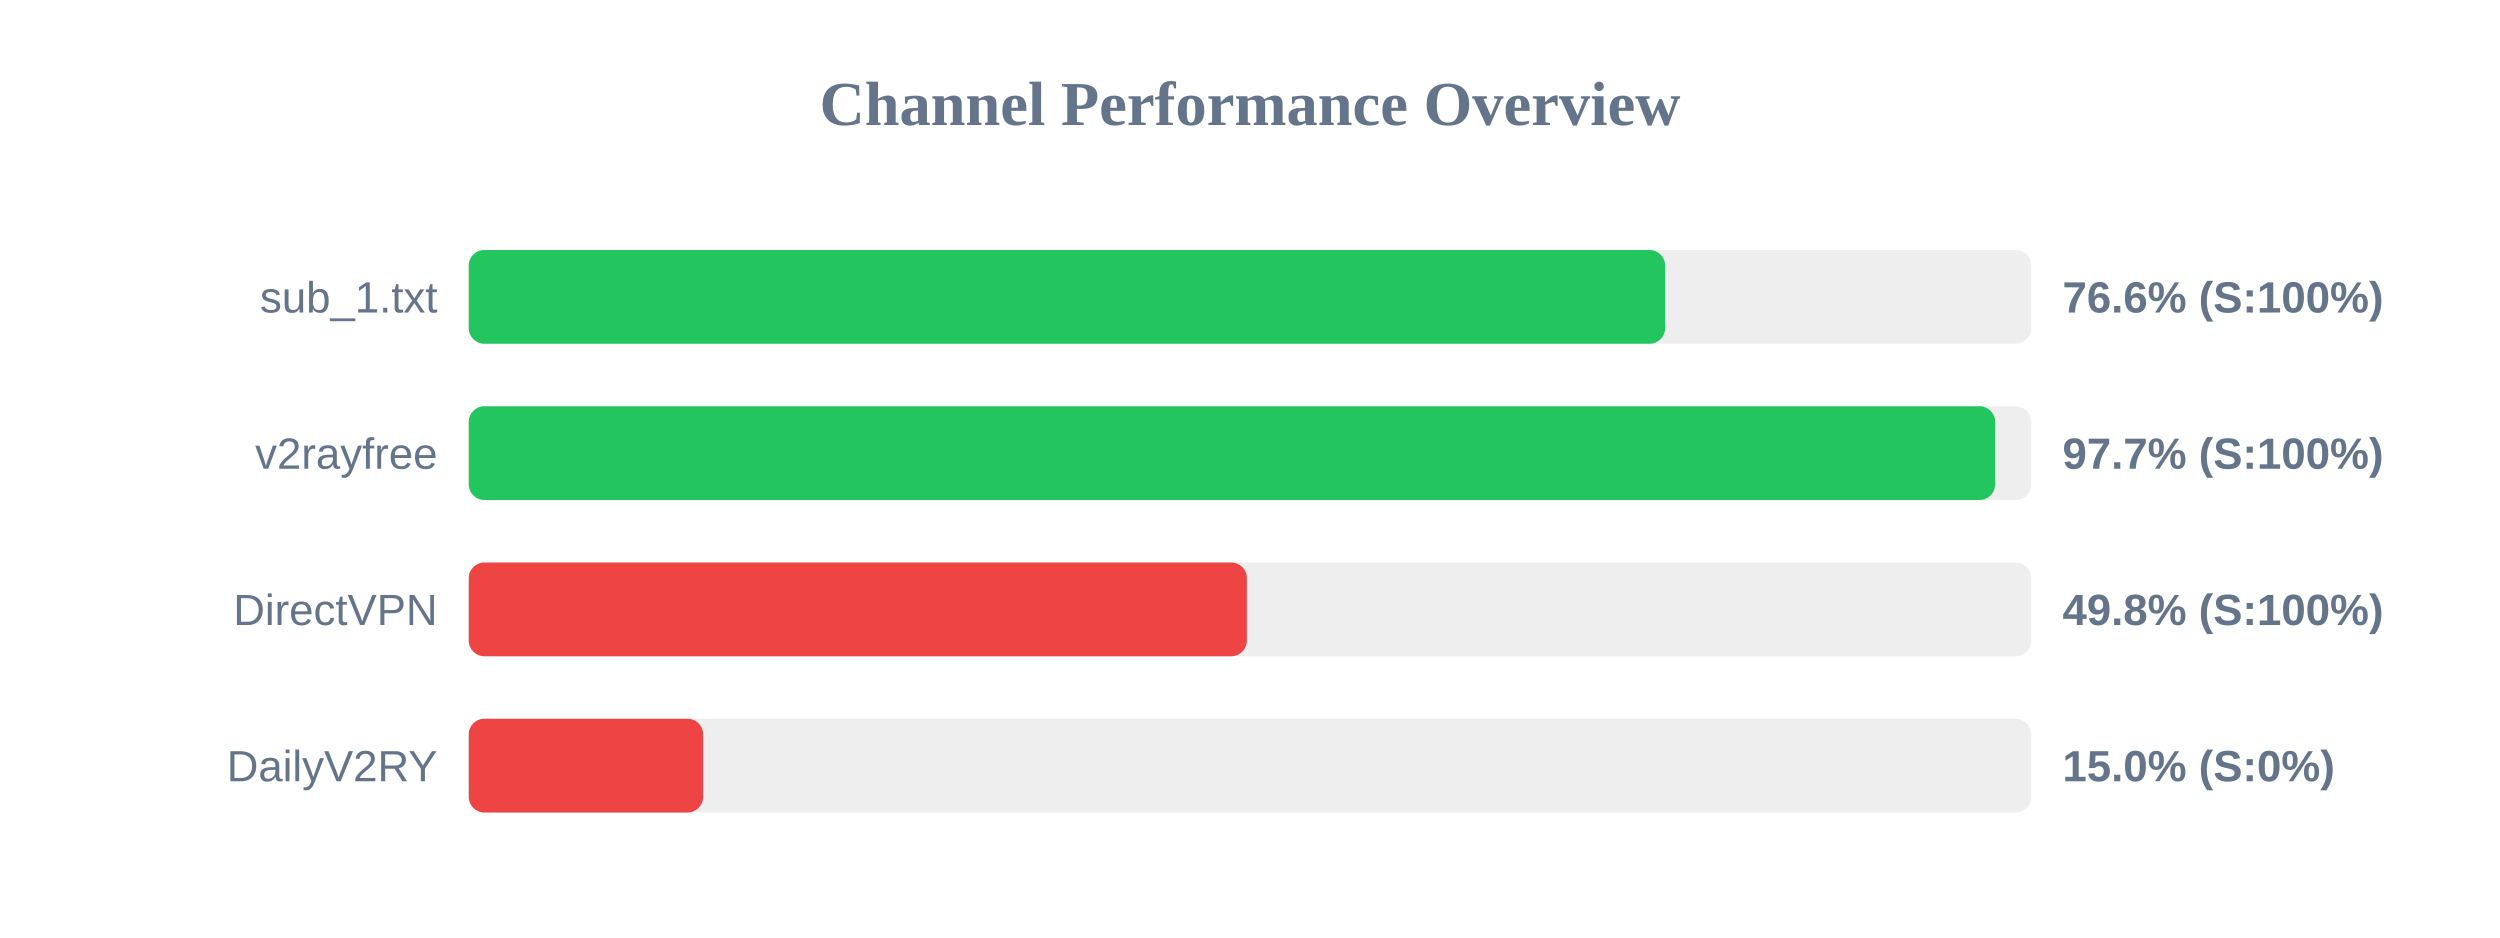
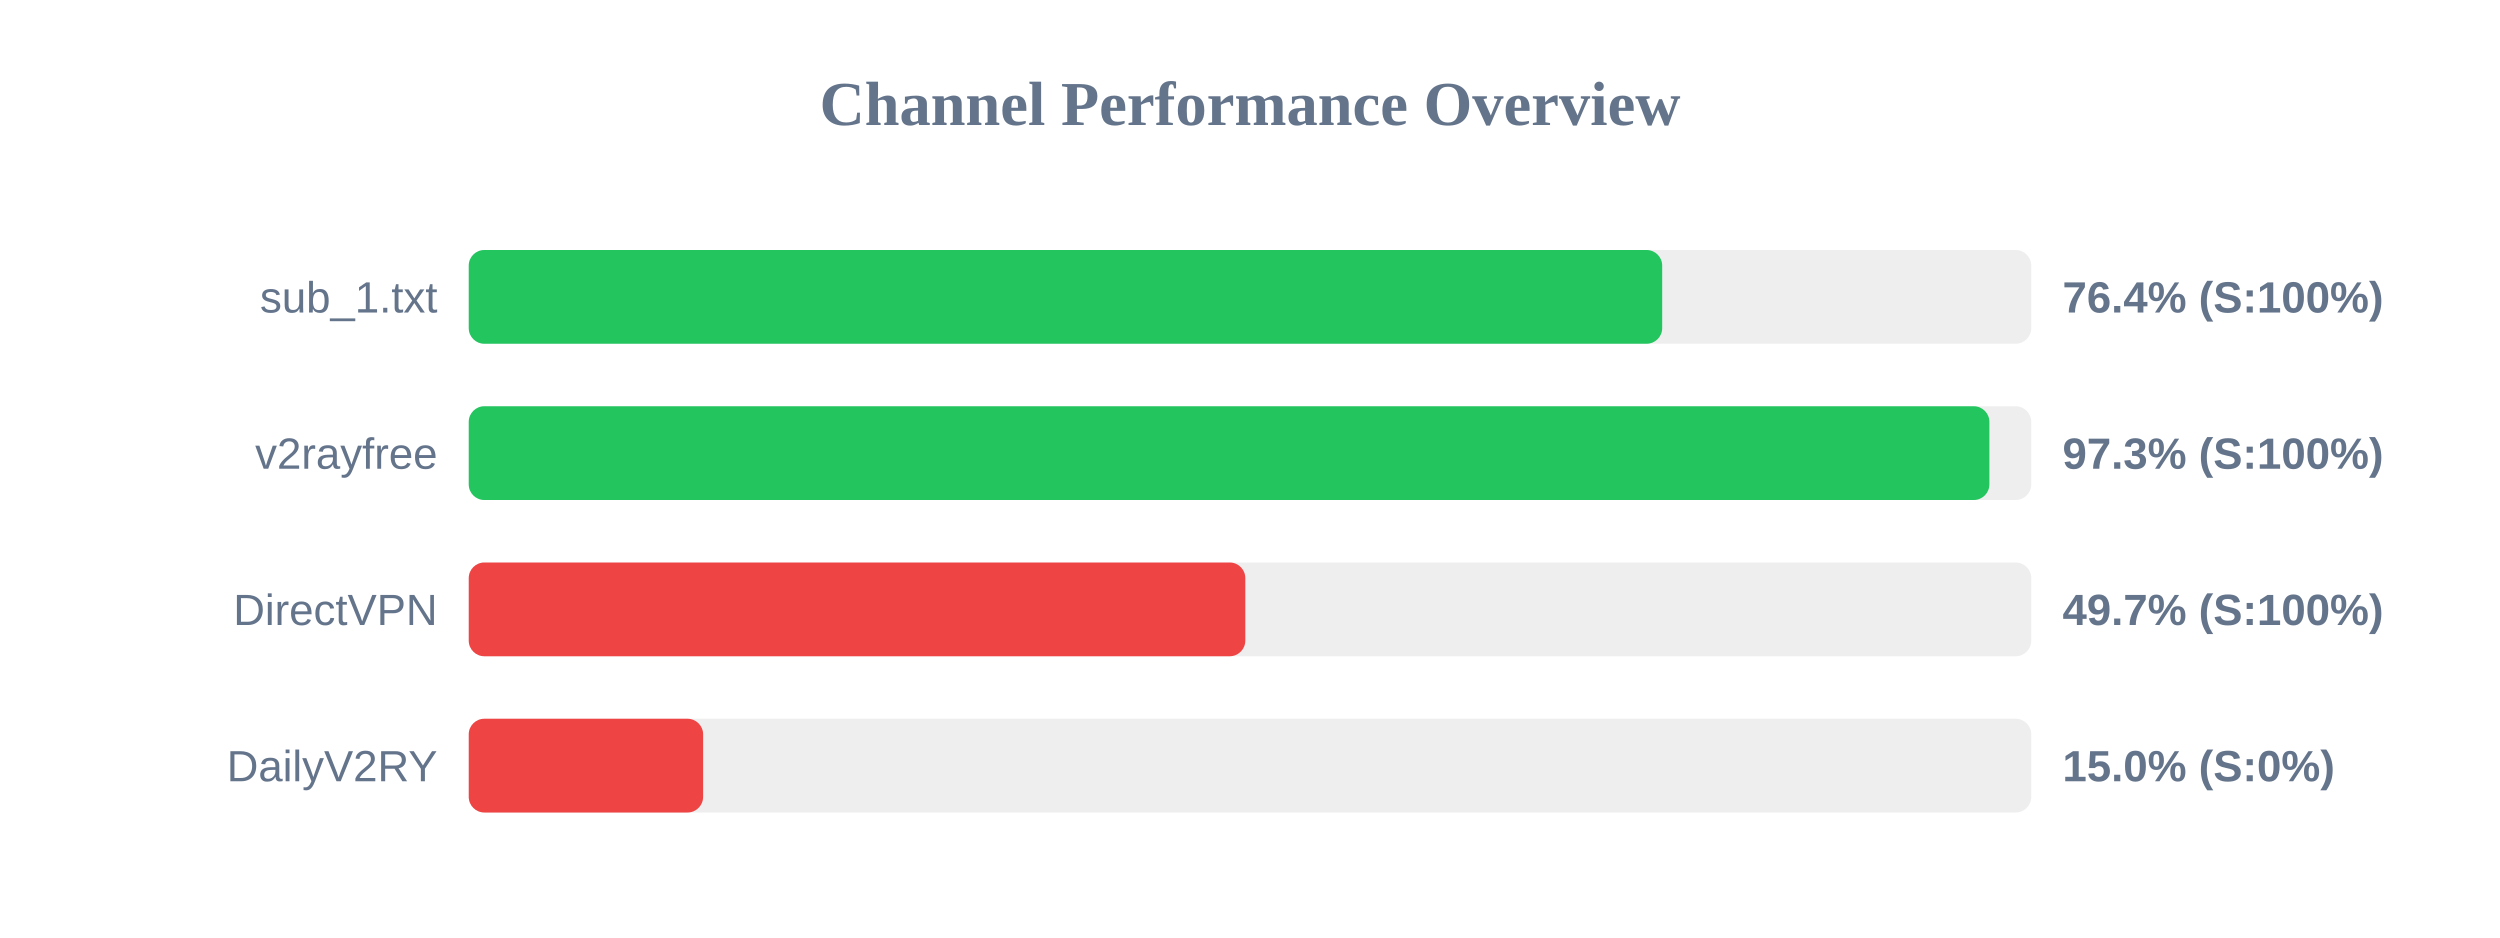
<svg xmlns="http://www.w3.org/2000/svg" width="800" height="300" version="1.1">
  <style>
        .row { font: 14px Arial; fill: #64748b; }
        .score { font: bold 14px Arial; fill: #64748b; }
    </style>
  <text x="400" y="40" text-anchor="middle" font-size="20px" font-weight="bold" fill="#64748b">Channel Performance Overview</text>
  <rect x="150" y="80" width="500" height="30" fill="#eee" rx="5" />
-   <rect x="150" y="80" width="382.85" height="30" fill="#22c55e" rx="5" />
+   <rect x="150" y="80" width="381.9" height="30" fill="#22c55e" rx="5" />
  <text x="140" y="100" text-anchor="end" class="row">sub_1.txt</text>
-   <text x="660" y="100" text-anchor="start" class="score">76.6% (S:100%)</text>
+   <text x="660" y="100" text-anchor="start" class="score">76.4% (S:100%)</text>
  <rect x="150" y="130" width="500" height="30" fill="#eee" rx="5" />
-   <rect x="150" y="130" width="488.45" height="30" fill="#22c55e" rx="5" />
+   <rect x="150" y="130" width="486.6" height="30" fill="#22c55e" rx="5" />
  <text x="140" y="150" text-anchor="end" class="row">v2rayfree</text>
-   <text x="660" y="150" text-anchor="start" class="score">97.7% (S:100%)</text>
+   <text x="660" y="150" text-anchor="start" class="score">97.3% (S:100%)</text>
  <rect x="150" y="180" width="500" height="30" fill="#eee" rx="5" />
-   <rect x="150" y="180" width="249.0" height="30" fill="#ef4444" rx="5" />
+   <rect x="150" y="180" width="248.5" height="30" fill="#ef4444" rx="5" />
  <text x="140" y="200" text-anchor="end" class="row">DirectVPN</text>
-   <text x="660" y="200" text-anchor="start" class="score">49.8% (S:100%)</text>
+   <text x="660" y="200" text-anchor="start" class="score">49.7% (S:100%)</text>
  <rect x="150" y="230" width="500" height="30" fill="#eee" rx="5" />
  <rect x="150" y="230" width="75.0" height="30" fill="#ef4444" rx="5" />
  <text x="140" y="250" text-anchor="end" class="row">DailyV2RY</text>
  <text x="660" y="250" text-anchor="start" class="score">15.0% (S:0%)</text>
</svg>
